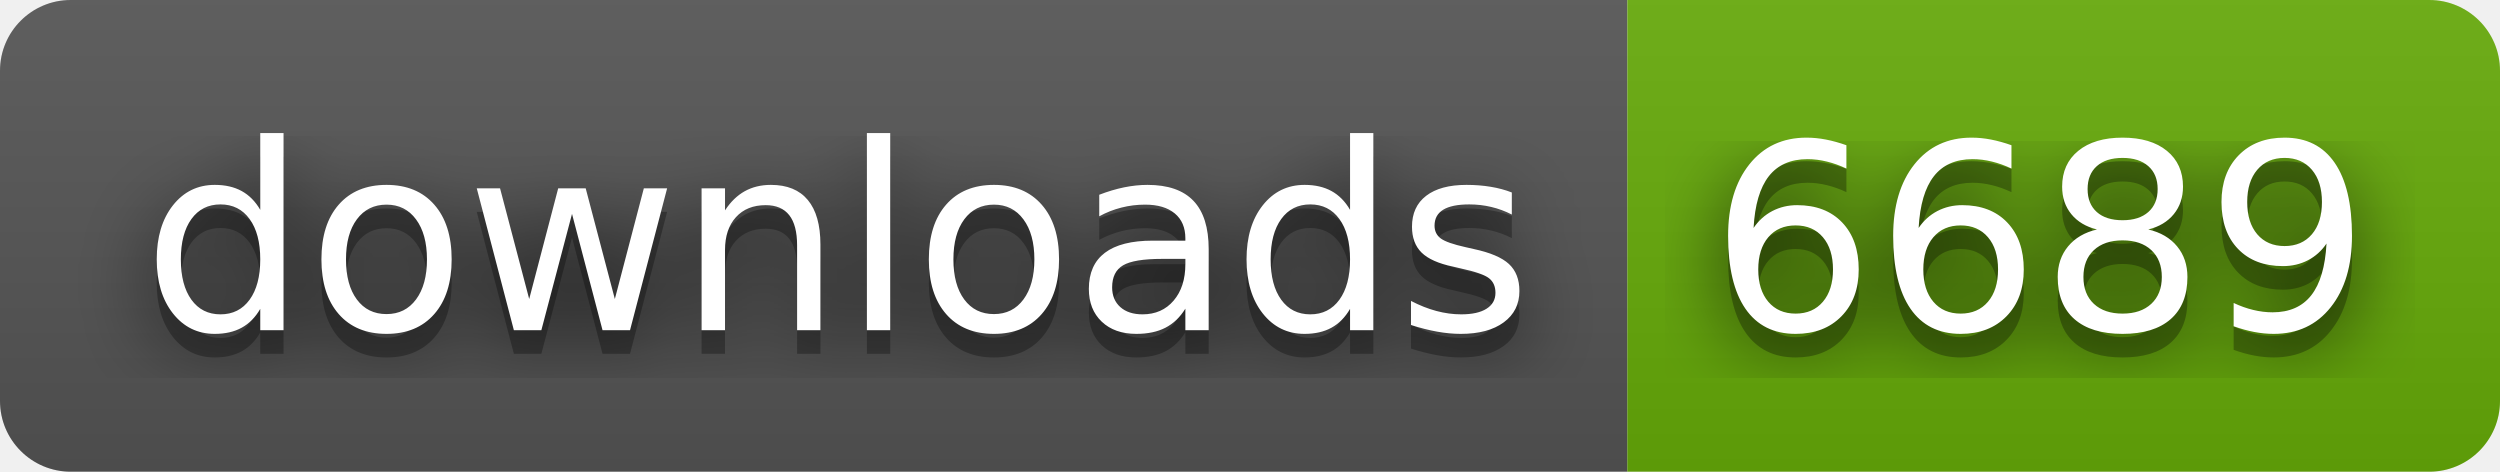
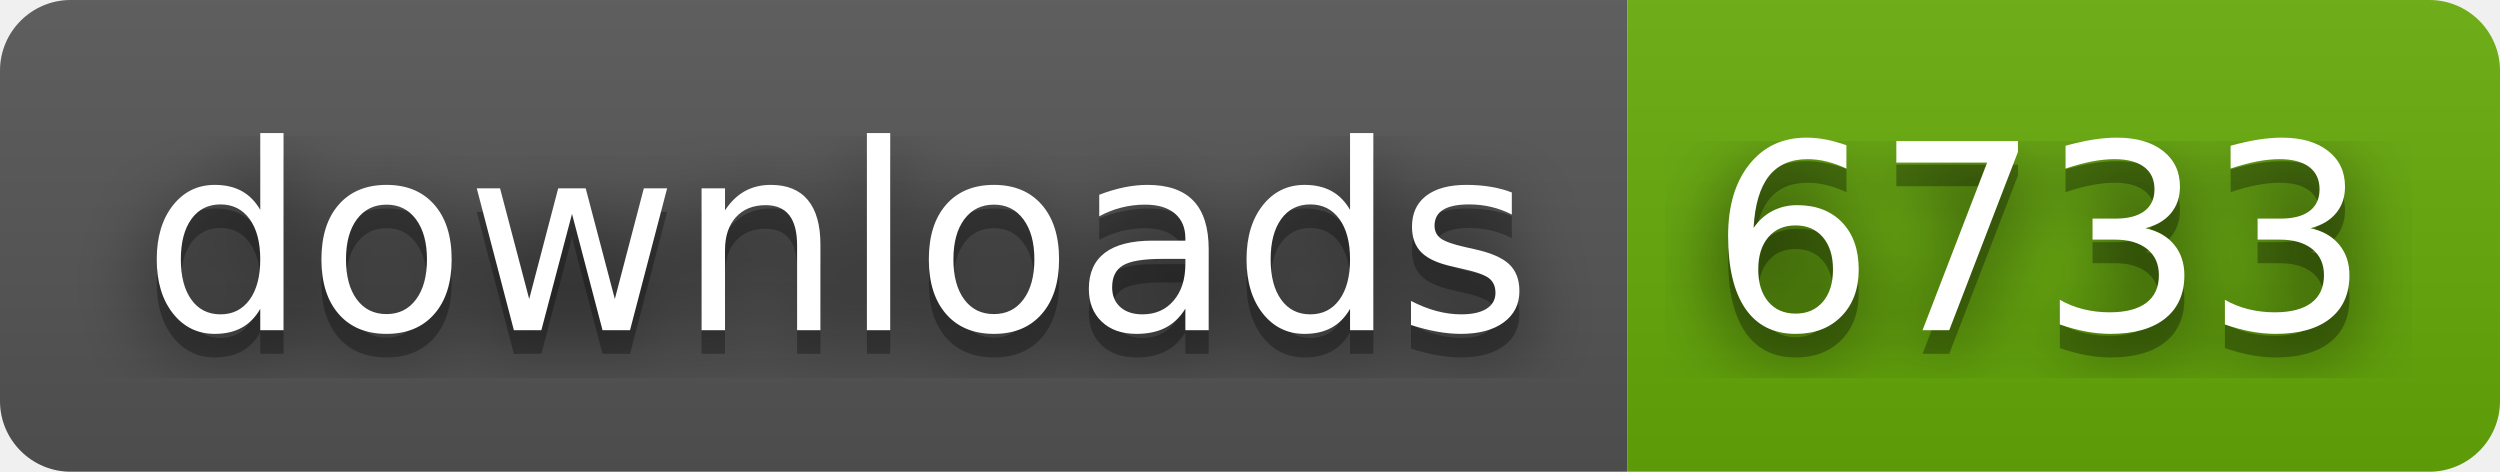
- <svg xmlns="http://www.w3.org/2000/svg" width="106" height="20" role="img" aria-label="downloads: 6689">
+ <svg xmlns="http://www.w3.org/2000/svg" width="106" height="20" role="img" aria-label="downloads: 6733">
  <filter id="blur">
    <feGaussianBlur in="SourceGraphic" stdDeviation="16" />
  </filter>
  <linearGradient id="s" x2="0" y2="100%">
    <stop offset="0" stop-color="#bbb" stop-opacity=".1" />
    <stop offset="1" stop-opacity=".1" />
  </linearGradient>
  <clipPath id="r">
    <rect width="106" height="20" rx="3" fill="#fff" />
  </clipPath>
  <g clip-path="url(#r)">
    <rect width="69" height="20" fill="#555" />
    <rect x="69" width="37" height="20" fill="#67ac09" />
    <rect width="106" height="20" fill="url(#s)" />
  </g>
  <g fill="#fff" text-anchor="middle" font-family="Verdana,Geneva,DejaVu Sans,sans-serif" text-rendering="geometricPrecision" font-size="110">
    <text aria-hidden="true" x="355" y="150" fill="#010101" fill-opacity=".80" filter="url(#blur)" transform="scale(.1)" textLength="590">downloads</text>
    <text aria-hidden="true" x="355" y="150" fill="#010101" fill-opacity=".3" transform="scale(.1)" textLength="590">downloads</text>
    <text x="355" y="140" transform="scale(.1)" fill="#fff" textLength="590">downloads</text>
-     <text aria-hidden="true" x="865" y="150" fill="#010101" fill-opacity=".80" filter="url(#blur)" transform="scale(.1)" textLength="270">6689</text>
-     <text aria-hidden="true" x="865" y="150" fill="#010101" fill-opacity=".3" transform="scale(.1)" textLength="270">6689</text>
-     <text x="865" y="140" transform="scale(.1)" fill="#fff" textLength="270">6689</text>
+     <text aria-hidden="true" x="865" y="150" fill="#010101" fill-opacity=".80" filter="url(#blur)" transform="scale(.1)" textLength="270">6733</text>
+     <text aria-hidden="true" x="865" y="150" fill="#010101" fill-opacity=".3" transform="scale(.1)" textLength="270">6733</text>
+     <text x="865" y="140" transform="scale(.1)" fill="#fff" textLength="270">6733</text>
  </g>
</svg>
